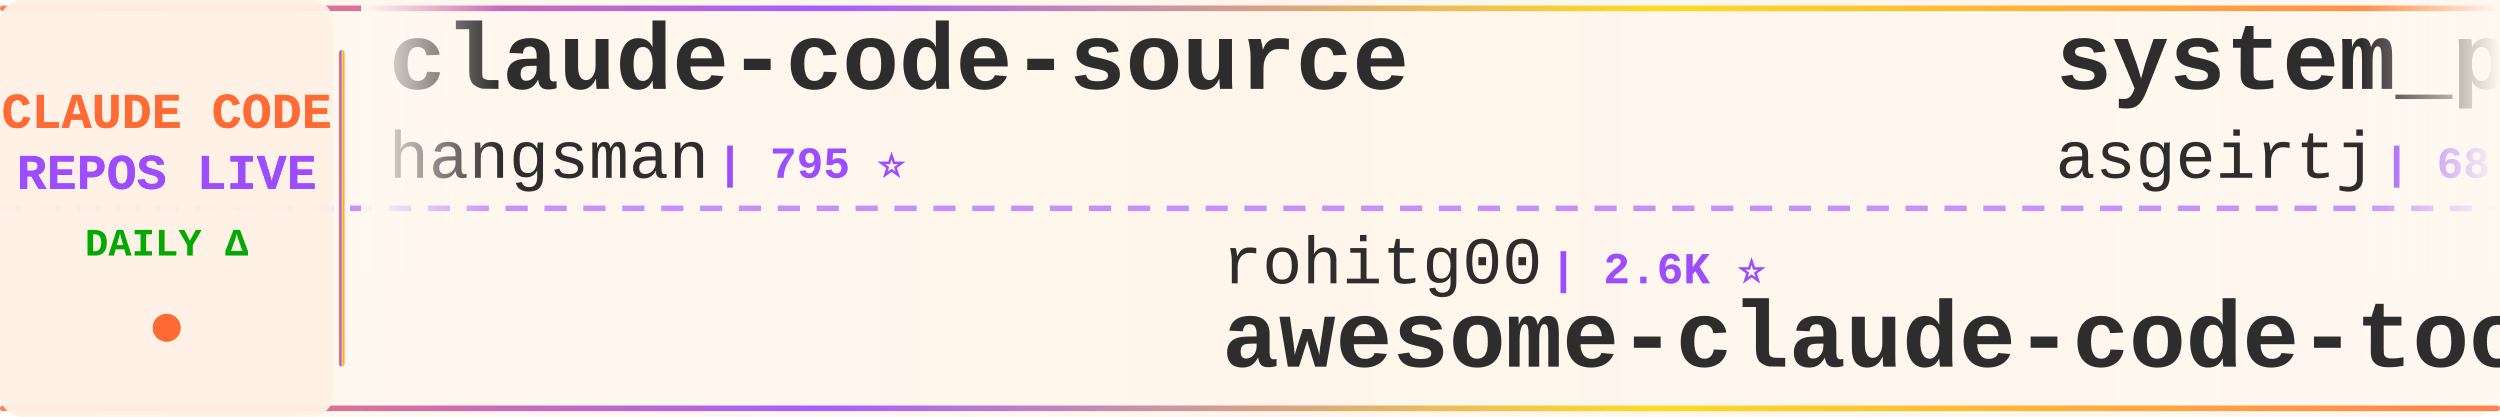
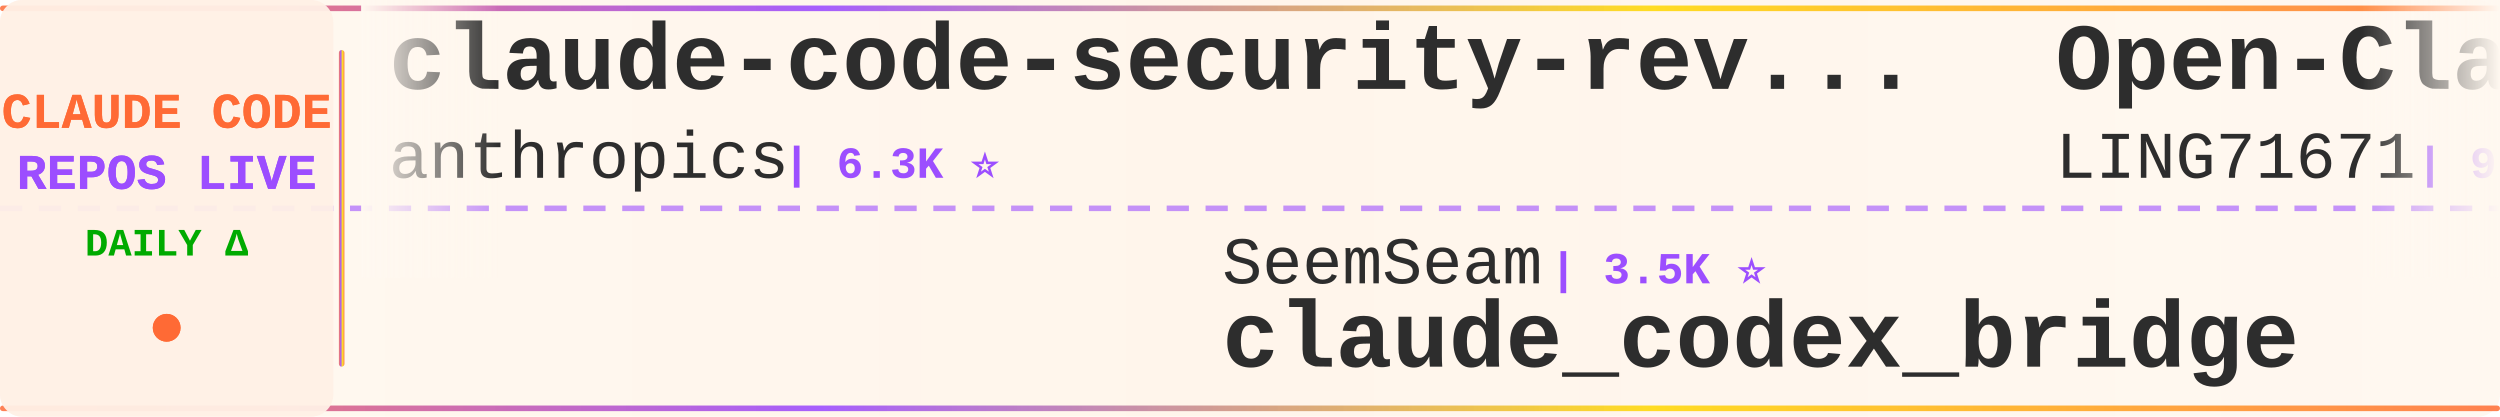
<svg xmlns="http://www.w3.org/2000/svg" width="900" height="150">
  <defs>
    <linearGradient id="tickerBg" x1="0%" y1="0%" x2="100%" y2="0%">
      <stop offset="0%" style="stop-color:#fff8f0;stop-opacity:0.98" />
      <stop offset="50%" style="stop-color:#fff5eb;stop-opacity:1" />
      <stop offset="100%" style="stop-color:#fff8f0;stop-opacity:0.98" />
    </linearGradient>
    <linearGradient id="borderGrad" x1="0%" y1="0%" x2="100%" y2="0%">
      <stop offset="0%" style="stop-color:#FF6B35;stop-opacity:0.85">
        <animate attributeName="stop-opacity" values="0.85;1;0.85" dur="2s" repeatCount="indefinite" />
      </stop>
      <stop offset="33%" style="stop-color:#9C4EFF;stop-opacity:0.9">
        <animate attributeName="stop-opacity" values="0.9;1;0.9" dur="2.2s" repeatCount="indefinite" />
      </stop>
      <stop offset="66%" style="stop-color:#FFD700;stop-opacity:0.85">
        <animate attributeName="stop-opacity" values="0.85;1;0.85" dur="1.8s" repeatCount="indefinite" />
      </stop>
      <stop offset="100%" style="stop-color:#FF6B35;stop-opacity:0.85">
        <animate attributeName="stop-opacity" values="0.85;1;0.85" dur="2s" repeatCount="indefinite" />
      </stop>
    </linearGradient>
    <filter id="textGlow">
      <feGaussianBlur stdDeviation="0.15" result="coloredBlur" />
      <feMerge>
        <feMergeNode in="coloredBlur" />
        <feMergeNode in="SourceGraphic" />
      </feMerge>
    </filter>
    <filter id="metricGlow">
      <feGaussianBlur stdDeviation="0.2" result="coloredBlur" />
      <feMerge>
        <feMergeNode in="coloredBlur" />
        <feMergeNode in="SourceGraphic" />
      </feMerge>
    </filter>
    <linearGradient id="leftFade" x1="0%" y1="0%" x2="100%" y2="0%">
      <stop offset="0%" style="stop-color:#fff8f0;stop-opacity:1" />
      <stop offset="100%" style="stop-color:#fff8f0;stop-opacity:0" />
    </linearGradient>
    <linearGradient id="rightFade" x1="0%" y1="0%" x2="100%" y2="0%">
      <stop offset="0%" style="stop-color:#fff8f0;stop-opacity:0" />
      <stop offset="100%" style="stop-color:#fff8f0;stop-opacity:1" />
    </linearGradient>
  </defs>
  <rect width="900" height="150" fill="url(#tickerBg)" rx="8" />
  <rect x="0" y="2" width="900" height="2" fill="url(#borderGrad)" rx="1" />
  <rect x="0" y="146" width="900" height="2" fill="url(#borderGrad)" rx="1" />
  <line x1="0" y1="75" x2="900" y2="75" stroke="#9C4EFF" stroke-width="2" stroke-dasharray="8 6" opacity="0.6" />
  <rect x="0" y="0" width="120" height="150" fill="#fff0e6" opacity="0.95" rx="8" />
  <text x="60" y="46" font-family="'Courier New', monospace" font-size="18" font-weight="bold" fill="#FF6B35" text-anchor="middle" filter="url(#textGlow)">
    CLAUDE CODE
  </text>
  <text x="60" y="68" font-family="'Courier New', monospace" font-size="18" font-weight="bold" fill="#9C4EFF" text-anchor="middle" filter="url(#textGlow)">
    REPOS LIVE
  </text>
  <text x="60" y="92" font-family="'Courier New', monospace" font-size="14" font-weight="bold" fill="#00aa00" text-anchor="middle">
    DAILY Δ
  </text>
  <circle cx="60" cy="118" r="5" fill="#FF6B35" filter="url(#metricGlow)">
    <animate attributeName="r" values="4;6;4" dur="1.5s" repeatCount="indefinite" />
    <animate attributeName="opacity" values="0.6;1;0.6" dur="1.5s" repeatCount="indefinite" />
  </circle>
  <rect x="122" y="18" width="2" height="114" fill="url(#borderGrad)" rx="1" />
  <clipPath id="tickerClip">
    <rect x="130" y="0" width="770" height="150" />
  </clipPath>
  <g clip-path="url(#tickerClip)">
    <g id="tickerItems">
      <animateTransform attributeName="transform" attributeType="XML" type="translate" from="0 0" to="-3000 0" dur="54s" repeatCount="indefinite" />
      <g transform="translate(0, 0)">
-         <text x="140" y="32" font-family="'Courier New', monospace" font-size="34" font-weight="bold" fill="#2d2d2d">claude-code-source</text>
-         <text x="140" y="64" font-family="'Courier New', monospace" font-size="24" font-weight="normal" fill="#2d2d2d" opacity="1.0">hangsman</text>
-         <text x="258" y="64" font-family="'Courier New', monospace" font-size="16" font-weight="bold" fill="#9C4EFF"> | 795 ⭐</text>
+         <text x="140" y="32" font-family="'Courier New', monospace" font-size="34" font-weight="bold" fill="#2d2d2d">claude-code-security-rev...</text>
+         <text x="140" y="64" font-family="'Courier New', monospace" font-size="24" font-weight="normal" fill="#2d2d2d" opacity="1.0">anthropics</text>
+         <text x="282" y="64" font-family="'Courier New', monospace" font-size="16" font-weight="bold" fill="#9C4EFF"> | 6.3K ⭐</text>
      </g>
      <g transform="translate(300, 0)">
-         <text x="140" y="102" font-family="'Courier New', monospace" font-size="24" font-weight="normal" fill="#2d2d2d" opacity="1.0">rohitg00</text>
-         <text x="258" y="102" font-family="'Courier New', monospace" font-size="16" font-weight="bold" fill="#9C4EFF"> | 2.6K ⭐</text>
-         <text x="140" y="132" font-family="'Courier New', monospace" font-size="34" font-weight="bold" fill="#2d2d2d">awesome-claude-code-tool...</text>
+         <text x="140" y="102" font-family="'Courier New', monospace" font-size="24" font-weight="normal" fill="#2d2d2d" opacity="1.0">SeemSeam</text>
+         <text x="258" y="102" font-family="'Courier New', monospace" font-size="16" font-weight="bold" fill="#9C4EFF"> | 3.5K ⭐</text>
+         <text x="140" y="132" font-family="'Courier New', monospace" font-size="34" font-weight="bold" fill="#2d2d2d">claude_codex_bridge</text>
      </g>
      <g transform="translate(600, 0)">
-         <text x="140" y="32" font-family="'Courier New', monospace" font-size="34" font-weight="bold" fill="#2d2d2d">system_prompts_leaks</text>
-         <text x="140" y="64" font-family="'Courier New', monospace" font-size="24" font-weight="normal" fill="#2d2d2d" opacity="1.0">asgeirtj</text>
-         <text x="258" y="64" font-family="'Courier New', monospace" font-size="16" font-weight="bold" fill="#9C4EFF"> | 68.0K ⭐ +21</text>
+         <text x="140" y="32" font-family="'Courier New', monospace" font-size="34" font-weight="bold" fill="#2d2d2d">Open-ClaudeCode</text>
+         <text x="140" y="64" font-family="'Courier New', monospace" font-size="24" font-weight="normal" fill="#2d2d2d" opacity="1.0">LING71671</text>
+         <text x="270" y="64" font-family="'Courier New', monospace" font-size="16" font-weight="bold" fill="#9C4EFF"> | 957 ⭐</text>
      </g>
      <g transform="translate(900, 0)">
-         <text x="140" y="102" font-family="'Courier New', monospace" font-size="24" font-weight="normal" fill="#2d2d2d" opacity="1.0">fuergaosi233</text>
-         <text x="306" y="102" font-family="'Courier New', monospace" font-size="16" font-weight="bold" fill="#9C4EFF"> | 2.8K ⭐</text>
+         <text x="140" y="102" font-family="'Courier New', monospace" font-size="24" font-weight="normal" fill="#2d2d2d" opacity="1.0">frankbria</text>
+         <text x="270" y="102" font-family="'Courier New', monospace" font-size="16" font-weight="bold" fill="#9C4EFF"> | 9.6K ⭐</text>
+         <text x="140" y="132" font-family="'Courier New', monospace" font-size="34" font-weight="bold" fill="#2d2d2d">ralph-claude-code</text>
+       </g>
+       <g transform="translate(1200, 0)">
+         <text x="140" y="32" font-family="'Courier New', monospace" font-size="34" font-weight="bold" fill="#2d2d2d">ECC</text>
+         <text x="140" y="64" font-family="'Courier New', monospace" font-size="24" font-weight="normal" fill="#2d2d2d" opacity="1.0">affaan-m</text>
+         <text x="258" y="64" font-family="'Courier New', monospace" font-size="16" font-weight="bold" fill="#9C4EFF"> | 265.0K ⭐ +88</text>
+       </g>
+       <g transform="translate(1500, 0)">
+         <text x="140" y="102" font-family="'Courier New', monospace" font-size="24" font-weight="normal" fill="#2d2d2d" opacity="1.0">1rgs</text>
+         <text x="210" y="102" font-family="'Courier New', monospace" font-size="16" font-weight="bold" fill="#9C4EFF"> | 3.7K ⭐ -1</text>
        <text x="140" y="132" font-family="'Courier New', monospace" font-size="34" font-weight="bold" fill="#2d2d2d">claude-code-proxy</text>
      </g>
-       <g transform="translate(1200, 0)">
-         <text x="140" y="32" font-family="'Courier New', monospace" font-size="34" font-weight="bold" fill="#2d2d2d">oh-my-claudecode</text>
-         <text x="140" y="64" font-family="'Courier New', monospace" font-size="24" font-weight="normal" fill="#2d2d2d" opacity="1.0">Yeachan-Heo</text>
-         <text x="294" y="64" font-family="'Courier New', monospace" font-size="16" font-weight="bold" fill="#9C4EFF"> | 39.3K ⭐ +6</text>
-       </g>
-       <g transform="translate(1500, 0)">
-         <text x="140" y="102" font-family="'Courier New', monospace" font-size="24" font-weight="normal" fill="#2d2d2d" opacity="1.0">ponponon</text>
-         <text x="258" y="102" font-family="'Courier New', monospace" font-size="16" font-weight="bold" fill="#9C4EFF"> | 2.3K ⭐</text>
-         <text x="140" y="132" font-family="'Courier New', monospace" font-size="34" font-weight="bold" fill="#2d2d2d">claude_code_src</text>
-       </g>
      <g transform="translate(1800, 0)">
-         <text x="140" y="32" font-family="'Courier New', monospace" font-size="34" font-weight="bold" fill="#2d2d2d">awesome-claude-code-plug...</text>
-         <text x="140" y="64" font-family="'Courier New', monospace" font-size="24" font-weight="normal" fill="#2d2d2d" opacity="1.0">ccplugins</text>
-         <text x="270" y="64" font-family="'Courier New', monospace" font-size="16" font-weight="bold" fill="#9C4EFF"> | 949 ⭐</text>
+         <text x="140" y="32" font-family="'Courier New', monospace" font-size="34" font-weight="bold" fill="#2d2d2d">claude-coder</text>
+         <text x="140" y="64" font-family="'Courier New', monospace" font-size="24" font-weight="normal" fill="#2d2d2d" opacity="1.0">kodu-ai</text>
+         <text x="246" y="64" font-family="'Courier New', monospace" font-size="16" font-weight="bold" fill="#9C4EFF"> | 5.2K ⭐ -2</text>
      </g>
      <g transform="translate(2100, 0)">
-         <text x="140" y="102" font-family="'Courier New', monospace" font-size="24" font-weight="normal" fill="#2d2d2d" opacity="1.0">affaan-m</text>
-         <text x="258" y="102" font-family="'Courier New', monospace" font-size="16" font-weight="bold" fill="#9C4EFF"> | 264.9K ⭐ +131</text>
-         <text x="140" y="132" font-family="'Courier New', monospace" font-size="34" font-weight="bold" fill="#2d2d2d">ECC</text>
+         <text x="140" y="102" font-family="'Courier New', monospace" font-size="24" font-weight="normal" fill="#2d2d2d" opacity="1.0">nicedreamzapp</text>
+         <text x="318" y="102" font-family="'Courier New', monospace" font-size="16" font-weight="bold" fill="#9C4EFF"> | 3.3K ⭐ +1</text>
+         <text x="140" y="132" font-family="'Courier New', monospace" font-size="34" font-weight="bold" fill="#2d2d2d">claude-code-local</text>
      </g>
      <g transform="translate(2400, 0)">
-         <text x="140" y="32" font-family="'Courier New', monospace" font-size="34" font-weight="bold" fill="#2d2d2d">claude_codex_bridge</text>
-         <text x="140" y="64" font-family="'Courier New', monospace" font-size="24" font-weight="normal" fill="#2d2d2d" opacity="1.0">SeemSeam</text>
-         <text x="258" y="64" font-family="'Courier New', monospace" font-size="16" font-weight="bold" fill="#9C4EFF"> | 3.5K ⭐</text>
+         <text x="140" y="32" font-family="'Courier New', monospace" font-size="34" font-weight="bold" fill="#2d2d2d">claude-code-infrastructu...</text>
+         <text x="140" y="64" font-family="'Courier New', monospace" font-size="24" font-weight="normal" fill="#2d2d2d" opacity="1.0">diet103</text>
+         <text x="246" y="64" font-family="'Courier New', monospace" font-size="16" font-weight="bold" fill="#9C4EFF"> | 10.0K ⭐</text>
      </g>
      <g transform="translate(2700, 0)">
-         <text x="140" y="102" font-family="'Courier New', monospace" font-size="24" font-weight="normal" fill="#2d2d2d" opacity="1.0">andrew-kramer-inno</text>
-         <text x="378" y="102" font-family="'Courier New', monospace" font-size="16" font-weight="bold" fill="#9C4EFF"> | 595 ⭐</text>
-         <text x="140" y="132" font-family="'Courier New', monospace" font-size="34" font-weight="bold" fill="#2d2d2d">claude-code-source-build</text>
+         <text x="140" y="102" font-family="'Courier New', monospace" font-size="24" font-weight="normal" fill="#2d2d2d" opacity="1.0">jqueryscript</text>
+         <text x="306" y="102" font-family="'Courier New', monospace" font-size="16" font-weight="bold" fill="#9C4EFF"> | 518 ⭐</text>
+         <text x="140" y="132" font-family="'Courier New', monospace" font-size="34" font-weight="bold" fill="#2d2d2d">awesome-claude-code</text>
      </g>
      <g transform="translate(3000, 0)">
-         <text x="140" y="32" font-family="'Courier New', monospace" font-size="34" font-weight="bold" fill="#2d2d2d">claude-code-source</text>
-         <text x="140" y="64" font-family="'Courier New', monospace" font-size="24" font-weight="normal" fill="#2d2d2d" opacity="1.0">hangsman</text>
-         <text x="258" y="64" font-family="'Courier New', monospace" font-size="16" font-weight="bold" fill="#9C4EFF"> | 795 ⭐</text>
+         <text x="140" y="32" font-family="'Courier New', monospace" font-size="34" font-weight="bold" fill="#2d2d2d">claude-code-security-rev...</text>
+         <text x="140" y="64" font-family="'Courier New', monospace" font-size="24" font-weight="normal" fill="#2d2d2d" opacity="1.0">anthropics</text>
+         <text x="282" y="64" font-family="'Courier New', monospace" font-size="16" font-weight="bold" fill="#9C4EFF"> | 6.3K ⭐</text>
      </g>
      <g transform="translate(3300, 0)">
-         <text x="140" y="102" font-family="'Courier New', monospace" font-size="24" font-weight="normal" fill="#2d2d2d" opacity="1.0">rohitg00</text>
-         <text x="258" y="102" font-family="'Courier New', monospace" font-size="16" font-weight="bold" fill="#9C4EFF"> | 2.6K ⭐</text>
-         <text x="140" y="132" font-family="'Courier New', monospace" font-size="34" font-weight="bold" fill="#2d2d2d">awesome-claude-code-tool...</text>
+         <text x="140" y="102" font-family="'Courier New', monospace" font-size="24" font-weight="normal" fill="#2d2d2d" opacity="1.0">SeemSeam</text>
+         <text x="258" y="102" font-family="'Courier New', monospace" font-size="16" font-weight="bold" fill="#9C4EFF"> | 3.5K ⭐</text>
+         <text x="140" y="132" font-family="'Courier New', monospace" font-size="34" font-weight="bold" fill="#2d2d2d">claude_codex_bridge</text>
      </g>
      <g transform="translate(3600, 0)">
-         <text x="140" y="32" font-family="'Courier New', monospace" font-size="34" font-weight="bold" fill="#2d2d2d">system_prompts_leaks</text>
-         <text x="140" y="64" font-family="'Courier New', monospace" font-size="24" font-weight="normal" fill="#2d2d2d" opacity="1.0">asgeirtj</text>
-         <text x="258" y="64" font-family="'Courier New', monospace" font-size="16" font-weight="bold" fill="#9C4EFF"> | 68.0K ⭐ +21</text>
+         <text x="140" y="32" font-family="'Courier New', monospace" font-size="34" font-weight="bold" fill="#2d2d2d">Open-ClaudeCode</text>
+         <text x="140" y="64" font-family="'Courier New', monospace" font-size="24" font-weight="normal" fill="#2d2d2d" opacity="1.0">LING71671</text>
+         <text x="270" y="64" font-family="'Courier New', monospace" font-size="16" font-weight="bold" fill="#9C4EFF"> | 957 ⭐</text>
      </g>
      <g transform="translate(3900, 0)">
-         <text x="140" y="102" font-family="'Courier New', monospace" font-size="24" font-weight="normal" fill="#2d2d2d" opacity="1.0">fuergaosi233</text>
-         <text x="306" y="102" font-family="'Courier New', monospace" font-size="16" font-weight="bold" fill="#9C4EFF"> | 2.8K ⭐</text>
-         <text x="140" y="132" font-family="'Courier New', monospace" font-size="34" font-weight="bold" fill="#2d2d2d">claude-code-proxy</text>
+         <text x="140" y="102" font-family="'Courier New', monospace" font-size="24" font-weight="normal" fill="#2d2d2d" opacity="1.0">frankbria</text>
+         <text x="270" y="102" font-family="'Courier New', monospace" font-size="16" font-weight="bold" fill="#9C4EFF"> | 9.6K ⭐</text>
+         <text x="140" y="132" font-family="'Courier New', monospace" font-size="34" font-weight="bold" fill="#2d2d2d">ralph-claude-code</text>
      </g>
    </g>
  </g>
  <rect x="130" y="0" width="50" height="100" fill="url(#leftFade)" />
  <rect x="850" y="0" width="50" height="100" fill="url(#rightFade)" />
</svg>
